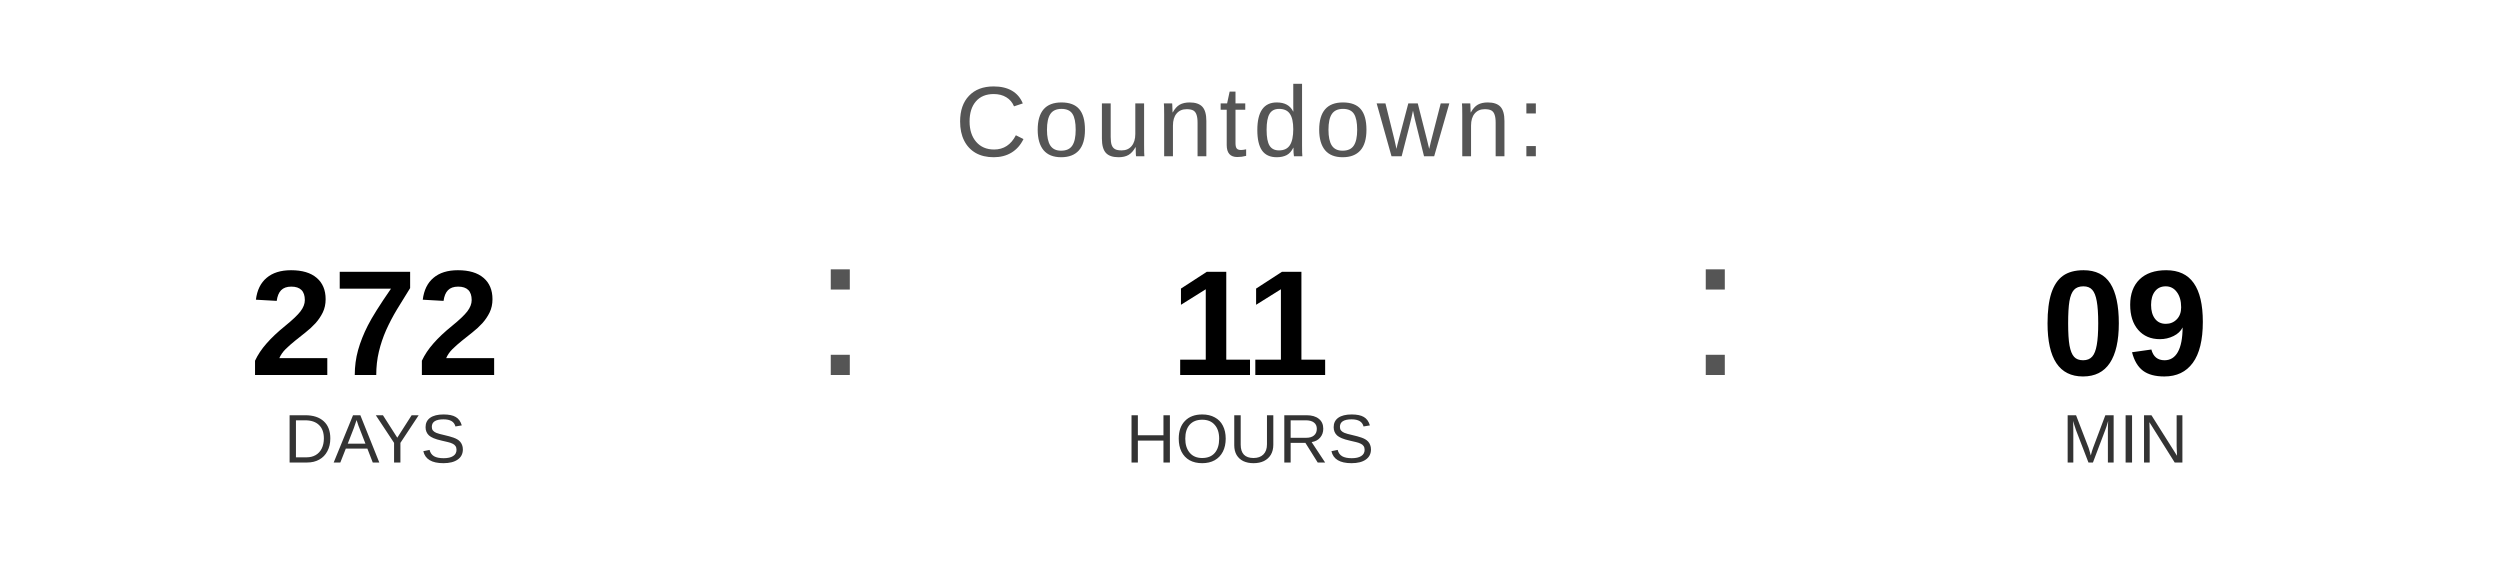
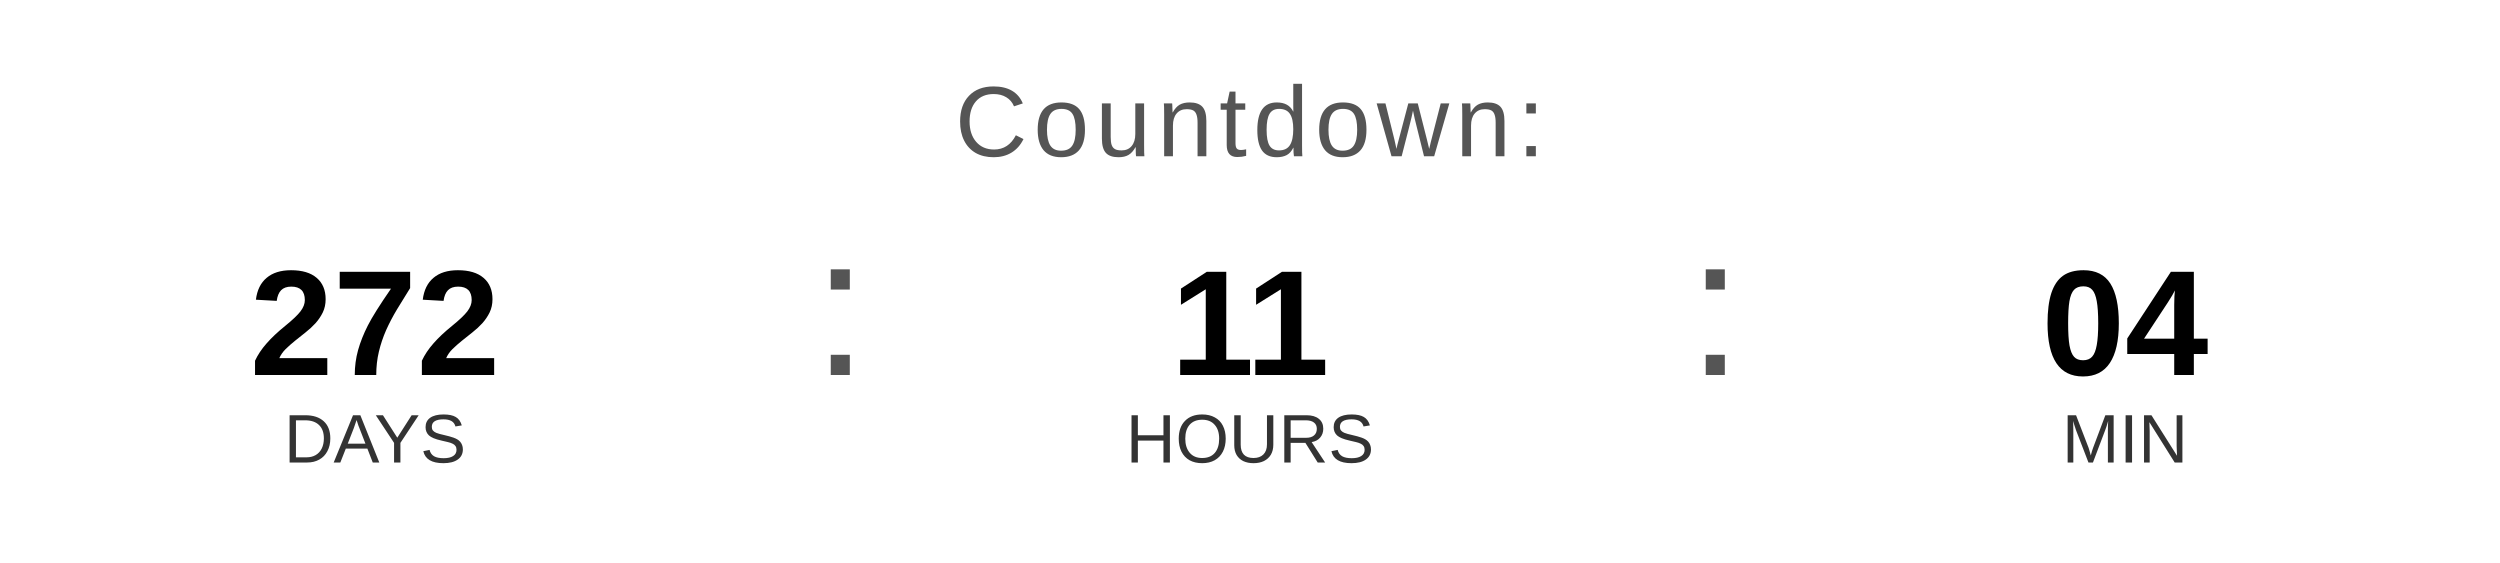
<svg xmlns="http://www.w3.org/2000/svg" width="400" height="90" viewBox="0 0 400 90">
  <text x="200" y="25" font-family="Arial, Helvetica, sans-serif" font-size="16" fill="#555555" text-anchor="middle" letter-spacing="1">
    Countdown:
  </text>
  <text x="60" y="60" font-family="Arial, Helvetica, sans-serif" font-size="24" font-weight="bold" fill="#000000" text-anchor="middle">272</text>
  <text x="60" y="74" font-family="Arial, Helvetica, sans-serif" font-size="11" fill="#333333" text-anchor="middle">DAYS</text>
  <text x="130" y="60" font-family="Arial, sans-serif" font-size="32" fill="#555555">:</text>
  <text x="200" y="60" font-family="Arial, Helvetica, sans-serif" font-size="24" font-weight="bold" fill="#000000" text-anchor="middle">11</text>
  <text x="200" y="74" font-family="Arial, Helvetica, sans-serif" font-size="11" fill="#333333" text-anchor="middle">HOURS</text>
  <text x="270" y="60" font-family="Arial, sans-serif" font-size="32" fill="#555555">:</text>
-   <text x="340" y="60" font-family="Arial, Helvetica, sans-serif" font-size="24" font-weight="bold" fill="#000000" text-anchor="middle">09</text>
+   <text x="340" y="60" font-family="Arial, Helvetica, sans-serif" font-size="24" font-weight="bold" fill="#000000" text-anchor="middle">04</text>
  <text x="340" y="74" font-family="Arial, Helvetica, sans-serif" font-size="11" fill="#333333" text-anchor="middle">MIN</text>
</svg>
